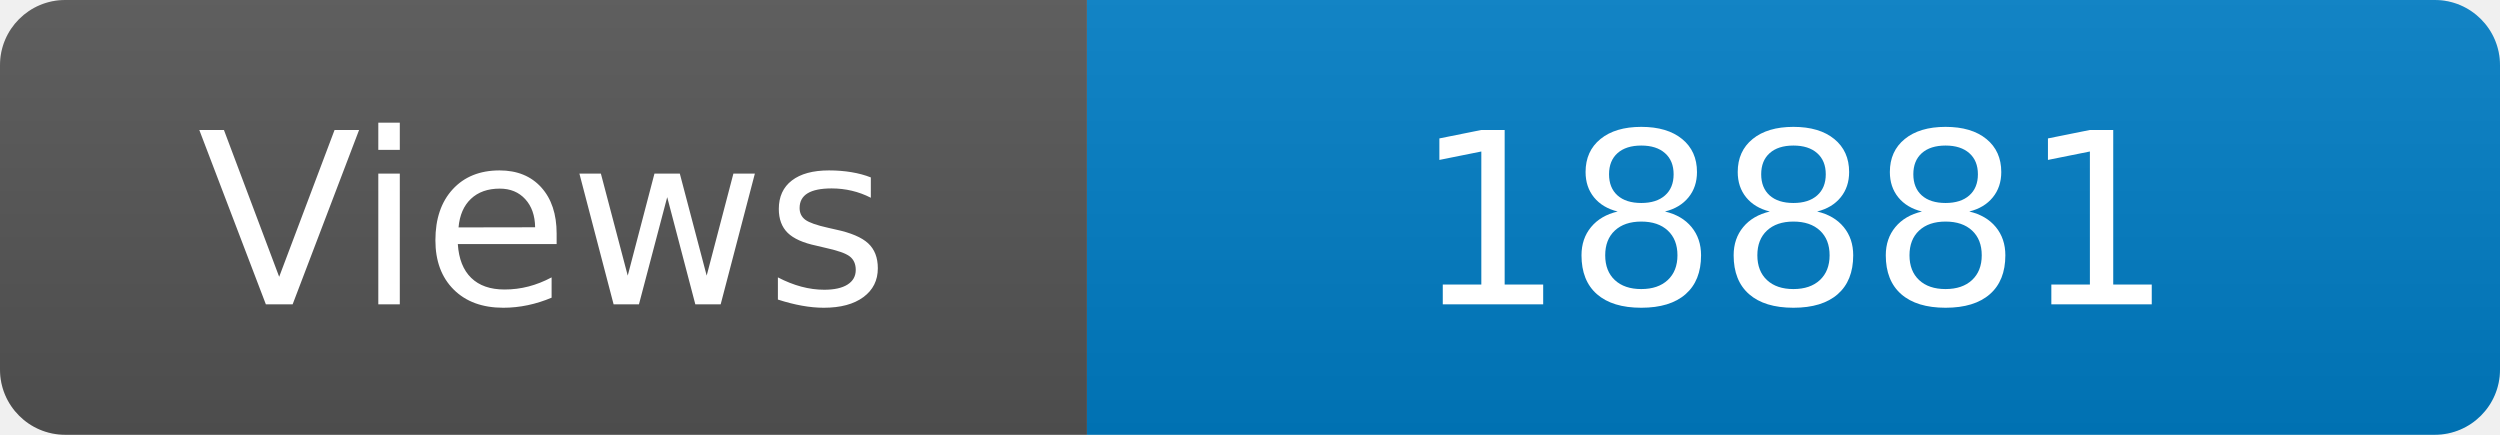
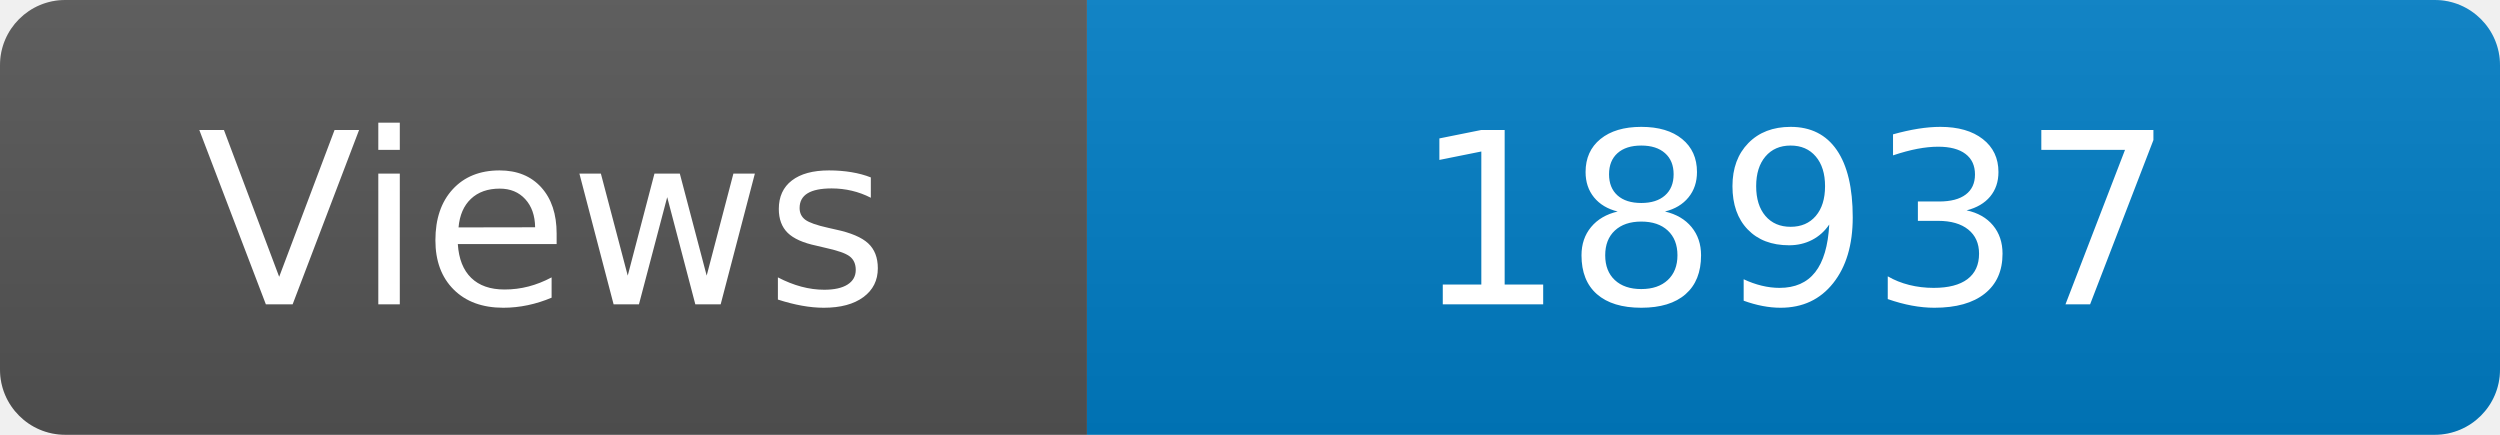
<svg xmlns="http://www.w3.org/2000/svg" width="115" height="20" role="img" aria-label="Maintained?: yes">
  <linearGradient id="s" x2="0" y2="100%">
    <stop offset="0" stop-color="#bbb" stop-opacity=".1" />
    <stop offset="1" stop-opacity=".1" />
  </linearGradient>
  <clipPath id="r">
    <rect width="115" height="20" rx="3" fill="#fff" />
  </clipPath>
  <g clip-path="url(#r)">
    <rect width="50" height="20" fill="#555" />
    <rect x="50" width="160" height="20" fill="#007ec6" />
    <rect width="115" height="20" fill="url(#s)" />
  </g>
  <g fill="#fff" text-anchor="middle" font-family="Verdana,Geneva,DejaVu Sans,sans-serif" font-size="110">
    <text x="250" y="140" transform="scale(.1)" fill="#fff">Views</text>
-     <text x="825" y="140" transform="scale(.1)" fill="#fff">18881</text>
+     <text x="825" y="140" transform="scale(.1)" fill="#fff">18937</text>
  </g>
</svg>
